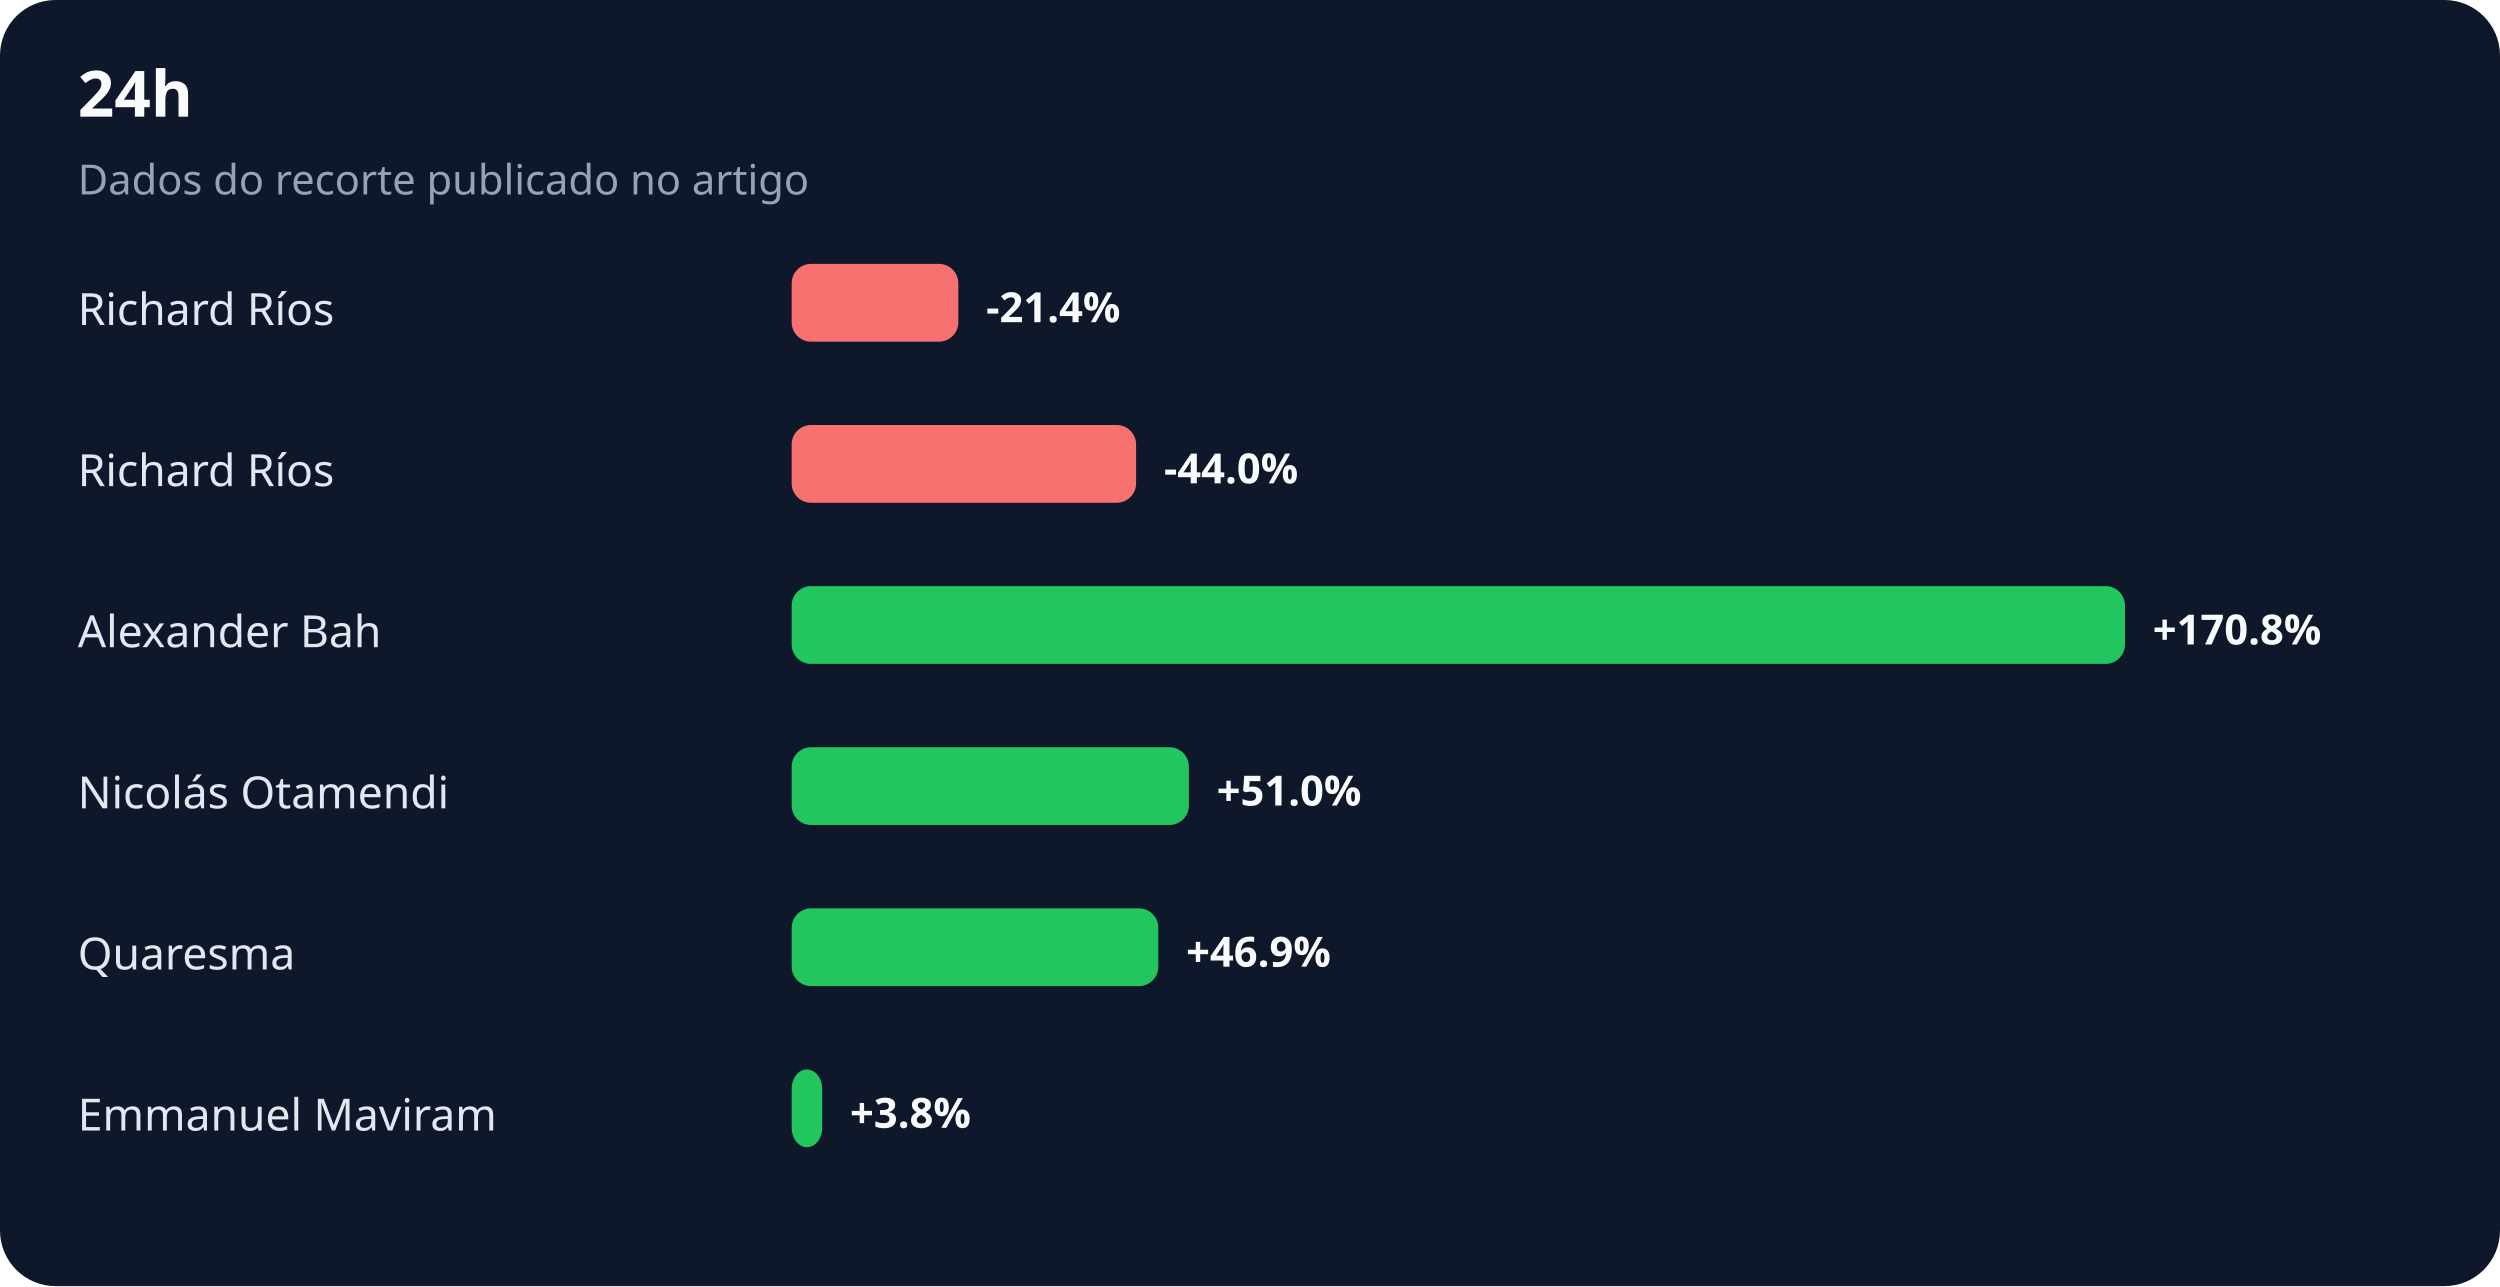
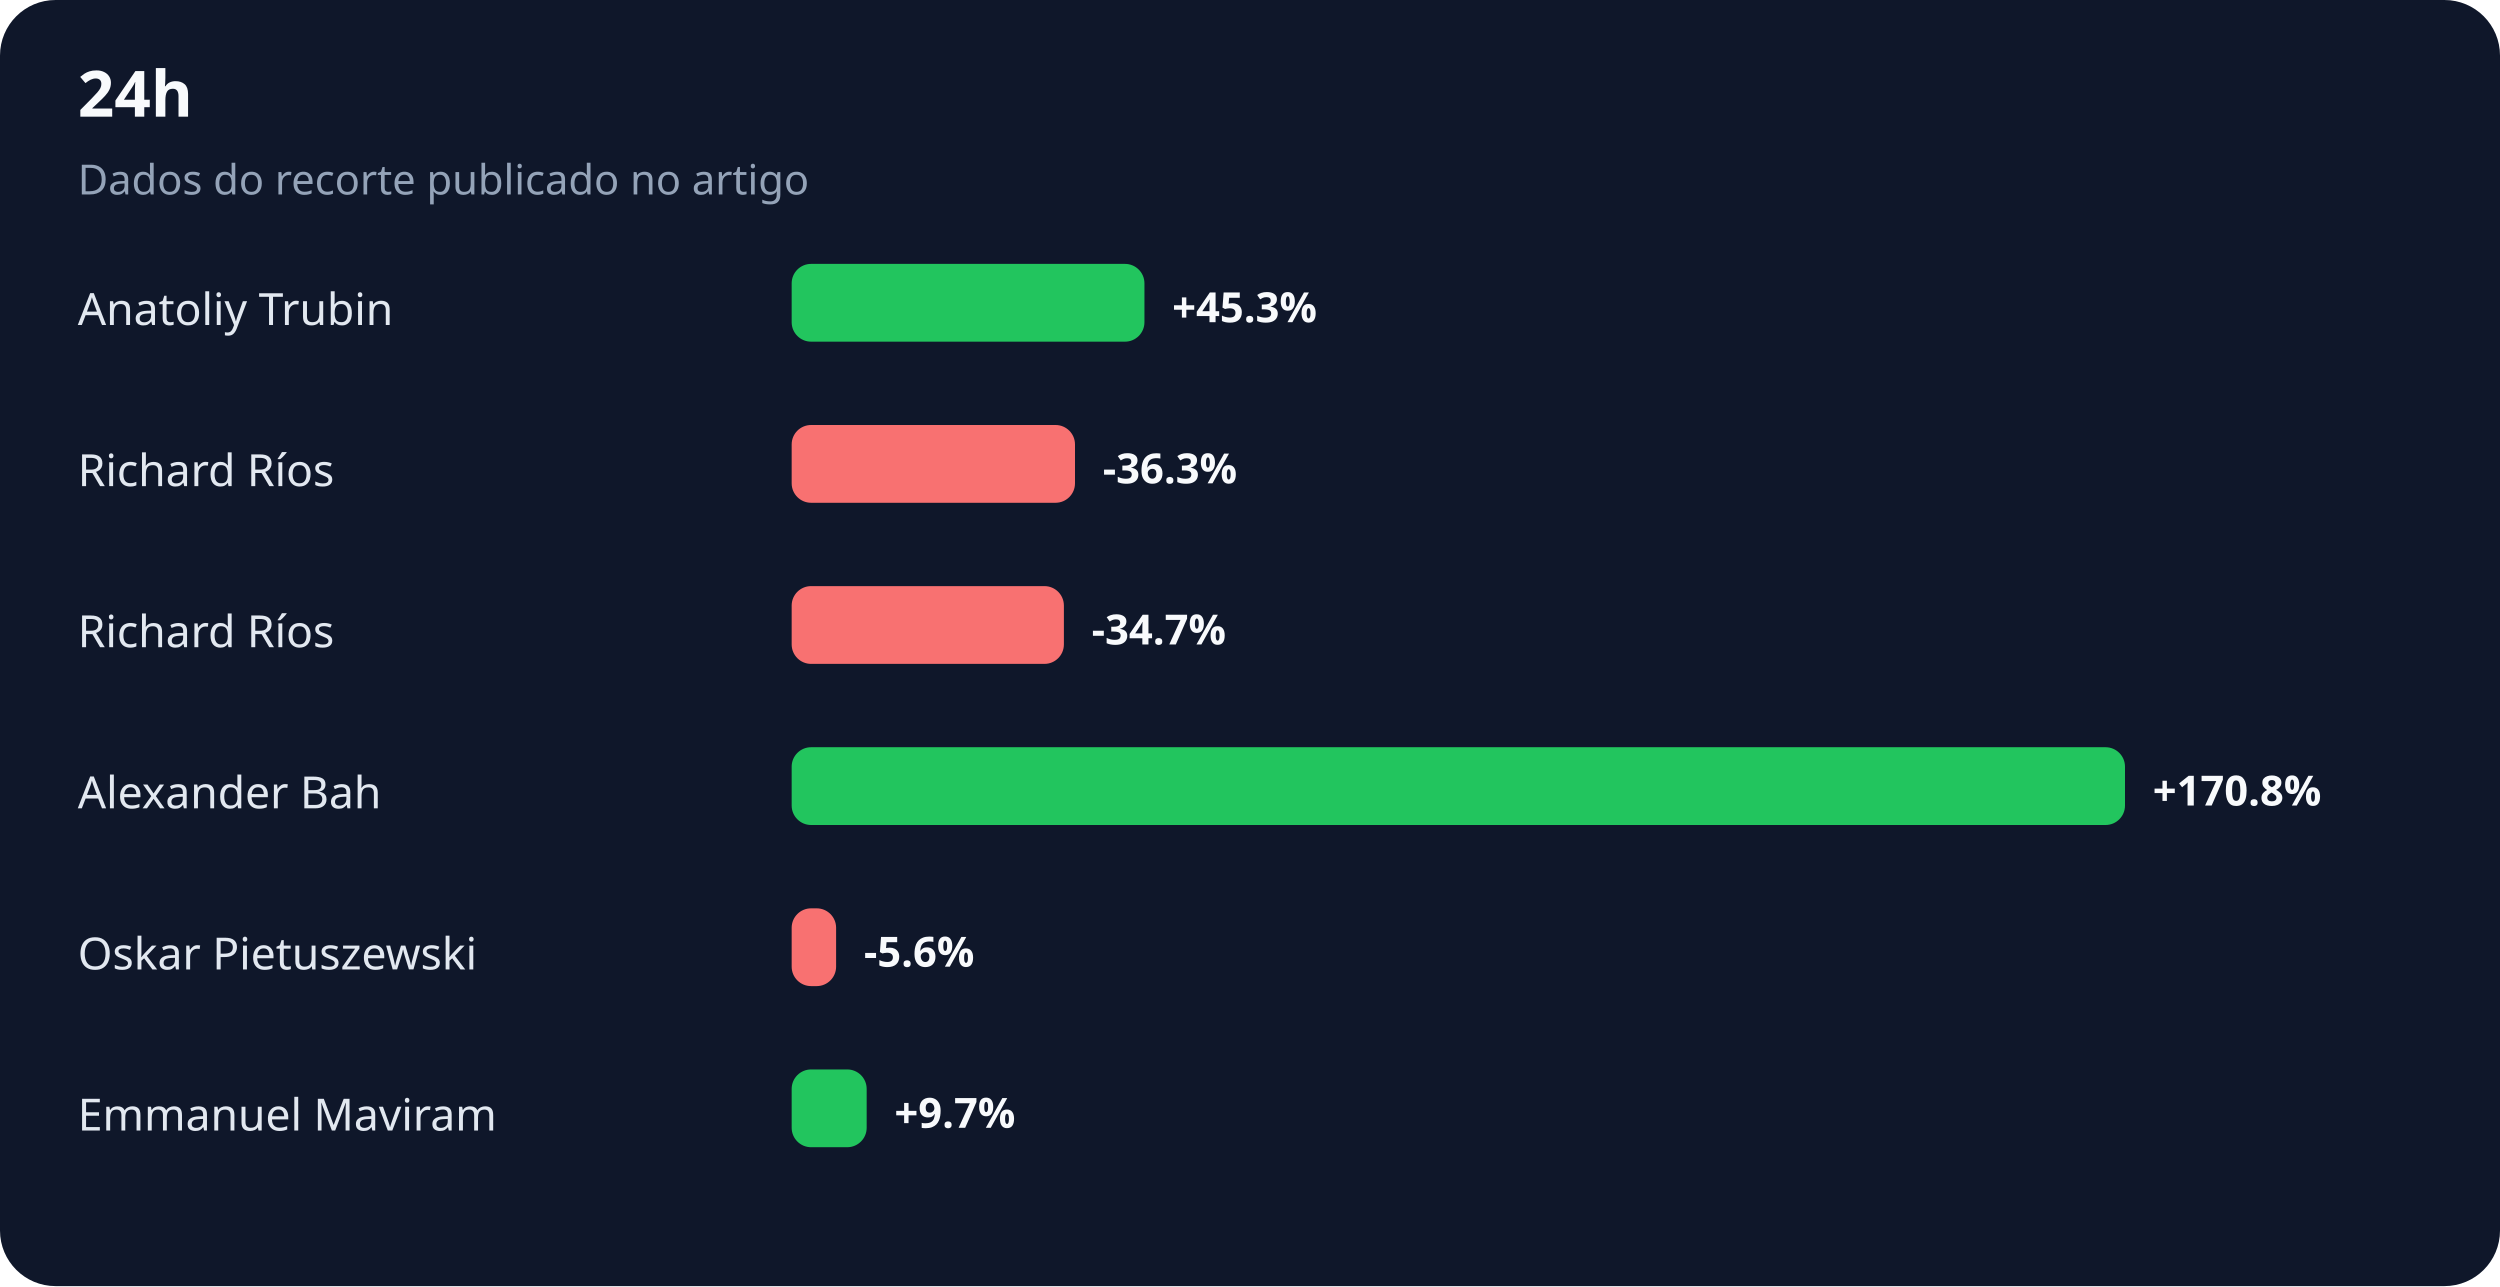
<svg xmlns="http://www.w3.org/2000/svg" width="900" height="463" viewBox="0 0 900 463" role="img" aria-labelledby="title desc">
  <rect width="100%" height="100%" rx="20" fill="#0f172a" />
  <text x="28" y="42" fill="#f8fafc" font-family="system-ui,sans-serif" font-size="23" font-weight="700">24h</text>
  <text x="28" y="70" fill="#94a3b8" font-family="system-ui,sans-serif" font-size="15">Dados do recorte publicado no artigo</text>
-   <text x="28" y="117" fill="#e2e8f0" font-family="system-ui,sans-serif" font-size="16">Richard Ríos</text>
-   <rect x="285" y="95" width="60" height="28" rx="7" fill="#f87171" />
-   <text x="355" y="116" fill="#f8fafc" font-family="system-ui,sans-serif" font-size="15" font-weight="700">-21.4%</text>
+   <text x="28" y="117" fill="#e2e8f0" font-family="system-ui,sans-serif" font-size="16">Anatoliy Trubin</text>
+   <rect x="285" y="95" width="127" height="28" rx="7" fill="#22c55e" />
+   <text x="422" y="116" fill="#f8fafc" font-family="system-ui,sans-serif" font-size="15" font-weight="700">+45.3%</text>
  <text x="28" y="175" fill="#e2e8f0" font-family="system-ui,sans-serif" font-size="16">Richard Ríos</text>
-   <rect x="285" y="153" width="124" height="28" rx="7" fill="#f87171" />
-   <text x="419" y="174" fill="#f8fafc" font-family="system-ui,sans-serif" font-size="15" font-weight="700">-44.0%</text>
-   <text x="28" y="233" fill="#e2e8f0" font-family="system-ui,sans-serif" font-size="16">Alexander Bah</text>
-   <rect x="285" y="211" width="480" height="28" rx="7" fill="#22c55e" />
-   <text x="775" y="232" fill="#f8fafc" font-family="system-ui,sans-serif" font-size="15" font-weight="700">+170.8%</text>
-   <text x="28" y="291" fill="#e2e8f0" font-family="system-ui,sans-serif" font-size="16">Nicolás Otamendi</text>
-   <rect x="285" y="269" width="143" height="28" rx="7" fill="#22c55e" />
-   <text x="438" y="290" fill="#f8fafc" font-family="system-ui,sans-serif" font-size="15" font-weight="700">+51.0%</text>
-   <text x="28" y="349" fill="#e2e8f0" font-family="system-ui,sans-serif" font-size="16">Quaresma</text>
-   <rect x="285" y="327" width="132" height="28" rx="7" fill="#22c55e" />
-   <text x="427" y="348" fill="#f8fafc" font-family="system-ui,sans-serif" font-size="15" font-weight="700">+46.9%</text>
+   <rect x="285" y="153" width="102" height="28" rx="7" fill="#f87171" />
+   <text x="397" y="174" fill="#f8fafc" font-family="system-ui,sans-serif" font-size="15" font-weight="700">-36.3%</text>
+   <text x="28" y="233" fill="#e2e8f0" font-family="system-ui,sans-serif" font-size="16">Richard Ríos</text>
+   <rect x="285" y="211" width="98" height="28" rx="7" fill="#f87171" />
+   <text x="393" y="232" fill="#f8fafc" font-family="system-ui,sans-serif" font-size="15" font-weight="700">-34.7%</text>
+   <text x="28" y="291" fill="#e2e8f0" font-family="system-ui,sans-serif" font-size="16">Alexander Bah</text>
+   <rect x="285" y="269" width="480" height="28" rx="7" fill="#22c55e" />
+   <text x="775" y="290" fill="#f8fafc" font-family="system-ui,sans-serif" font-size="15" font-weight="700">+170.8%</text>
+   <text x="28" y="349" fill="#e2e8f0" font-family="system-ui,sans-serif" font-size="16">Oskar Pietuszewski</text>
+   <rect x="285" y="327" width="16" height="28" rx="7" fill="#f87171" />
+   <text x="311" y="348" fill="#f8fafc" font-family="system-ui,sans-serif" font-size="15" font-weight="700">-5.6%</text>
  <text x="28" y="407" fill="#e2e8f0" font-family="system-ui,sans-serif" font-size="16">Emmanuel Maviram</text>
-   <rect x="285" y="385" width="11" height="28" rx="7" fill="#22c55e" />
-   <text x="306" y="406" fill="#f8fafc" font-family="system-ui,sans-serif" font-size="15" font-weight="700">+3.8%</text>
+   <rect x="285" y="385" width="27" height="28" rx="7" fill="#22c55e" />
+   <text x="322" y="406" fill="#f8fafc" font-family="system-ui,sans-serif" font-size="15" font-weight="700">+9.7%</text>
</svg>
